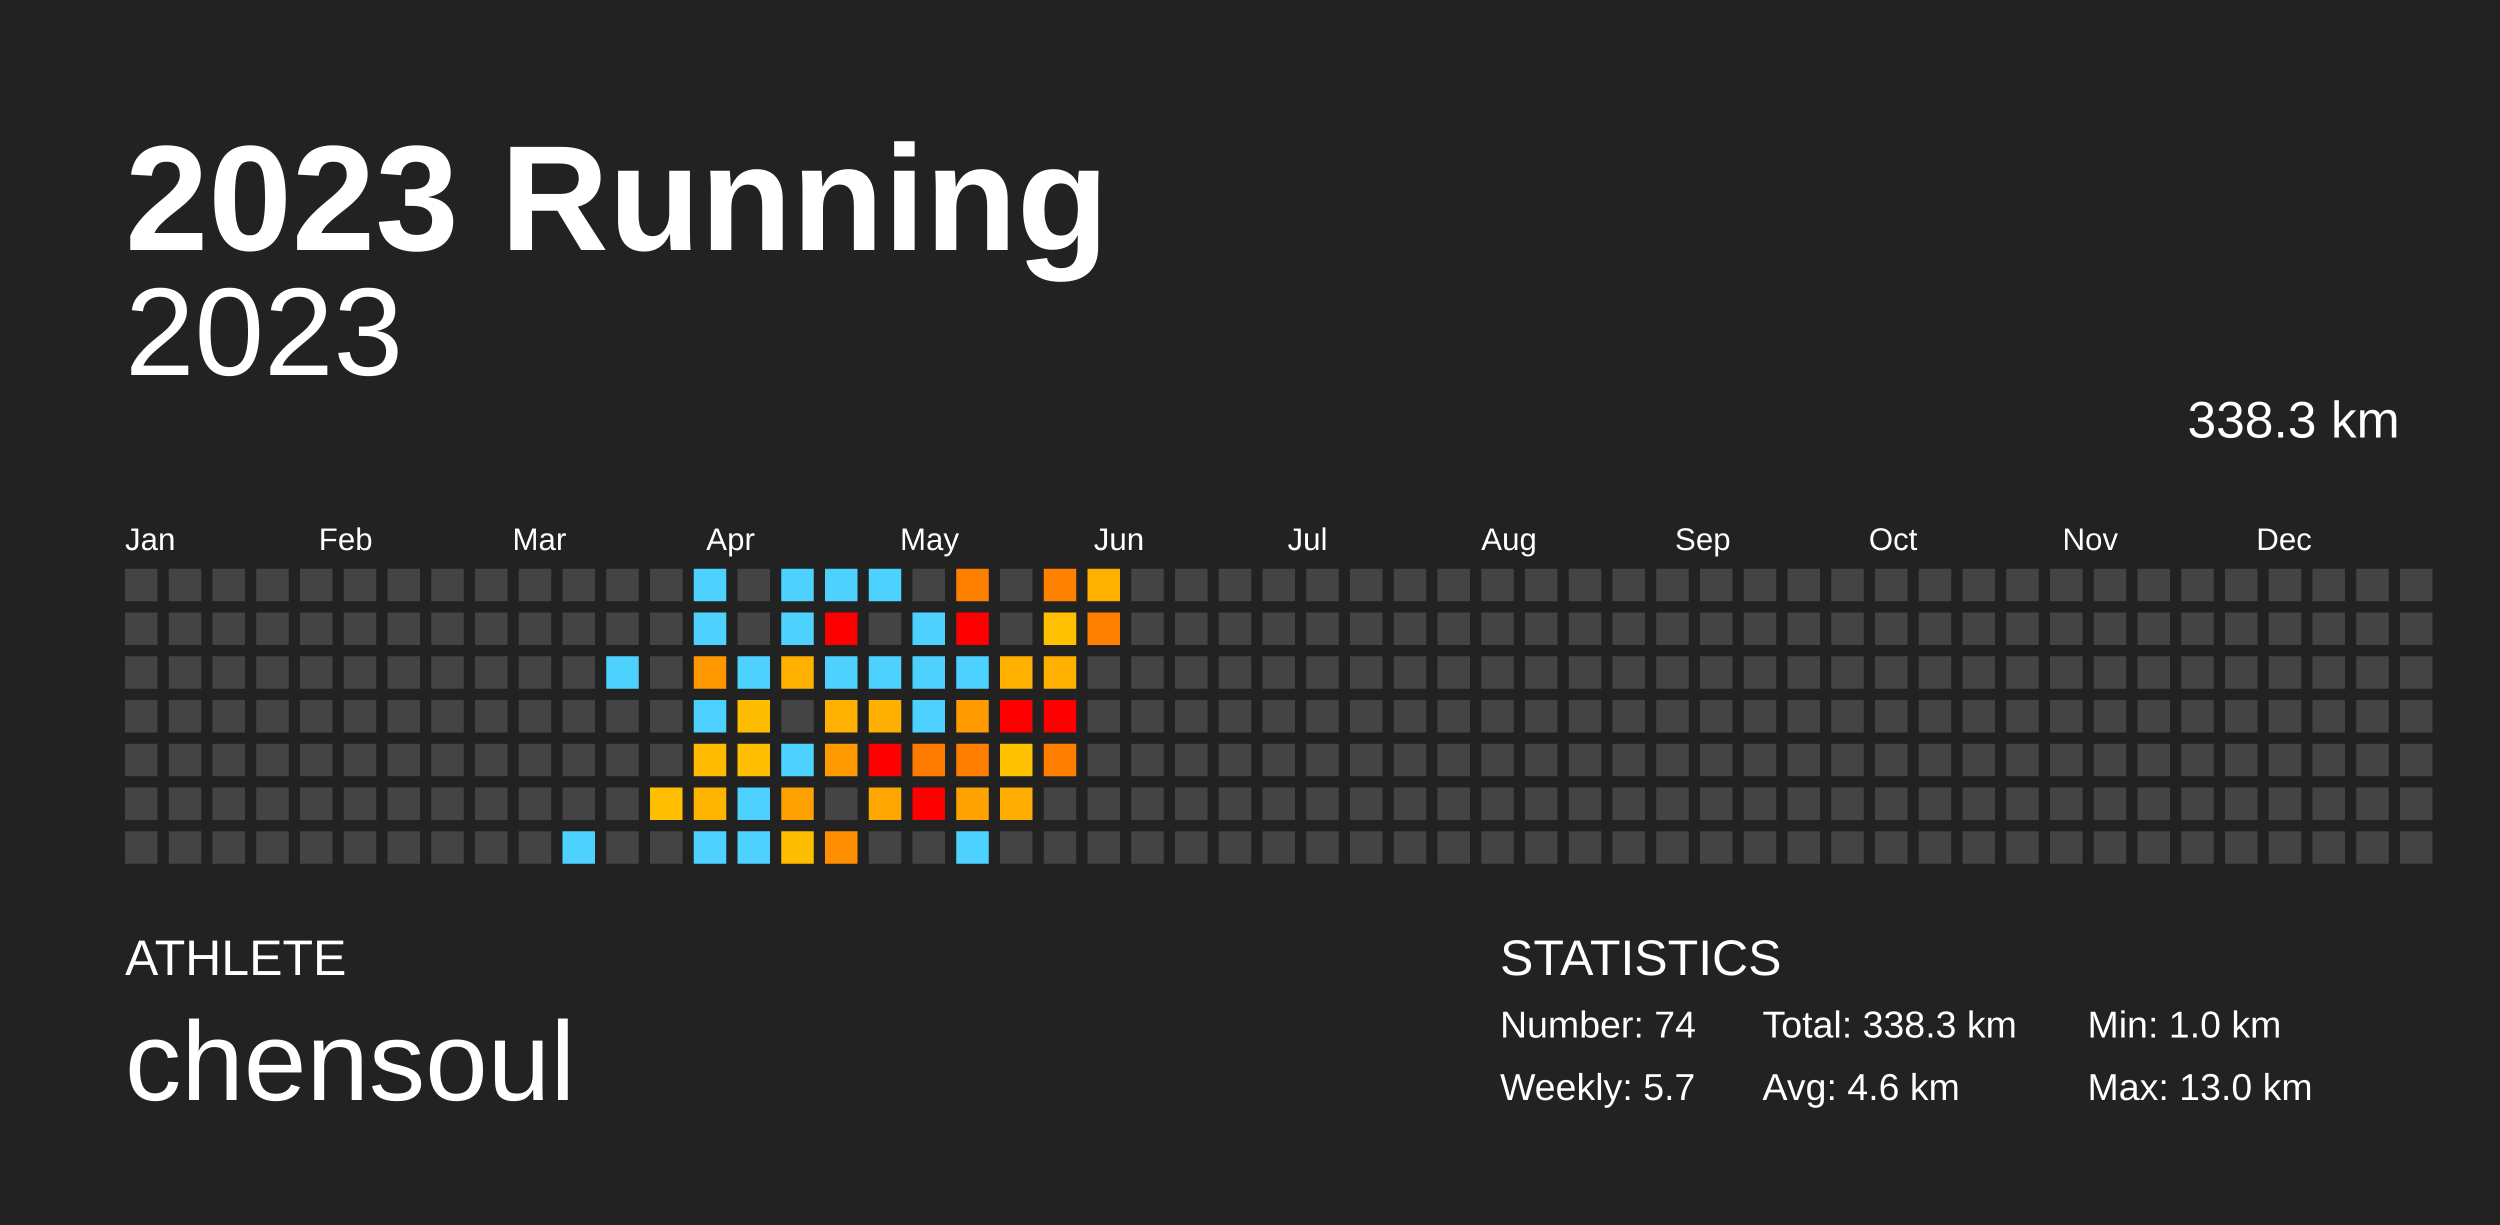
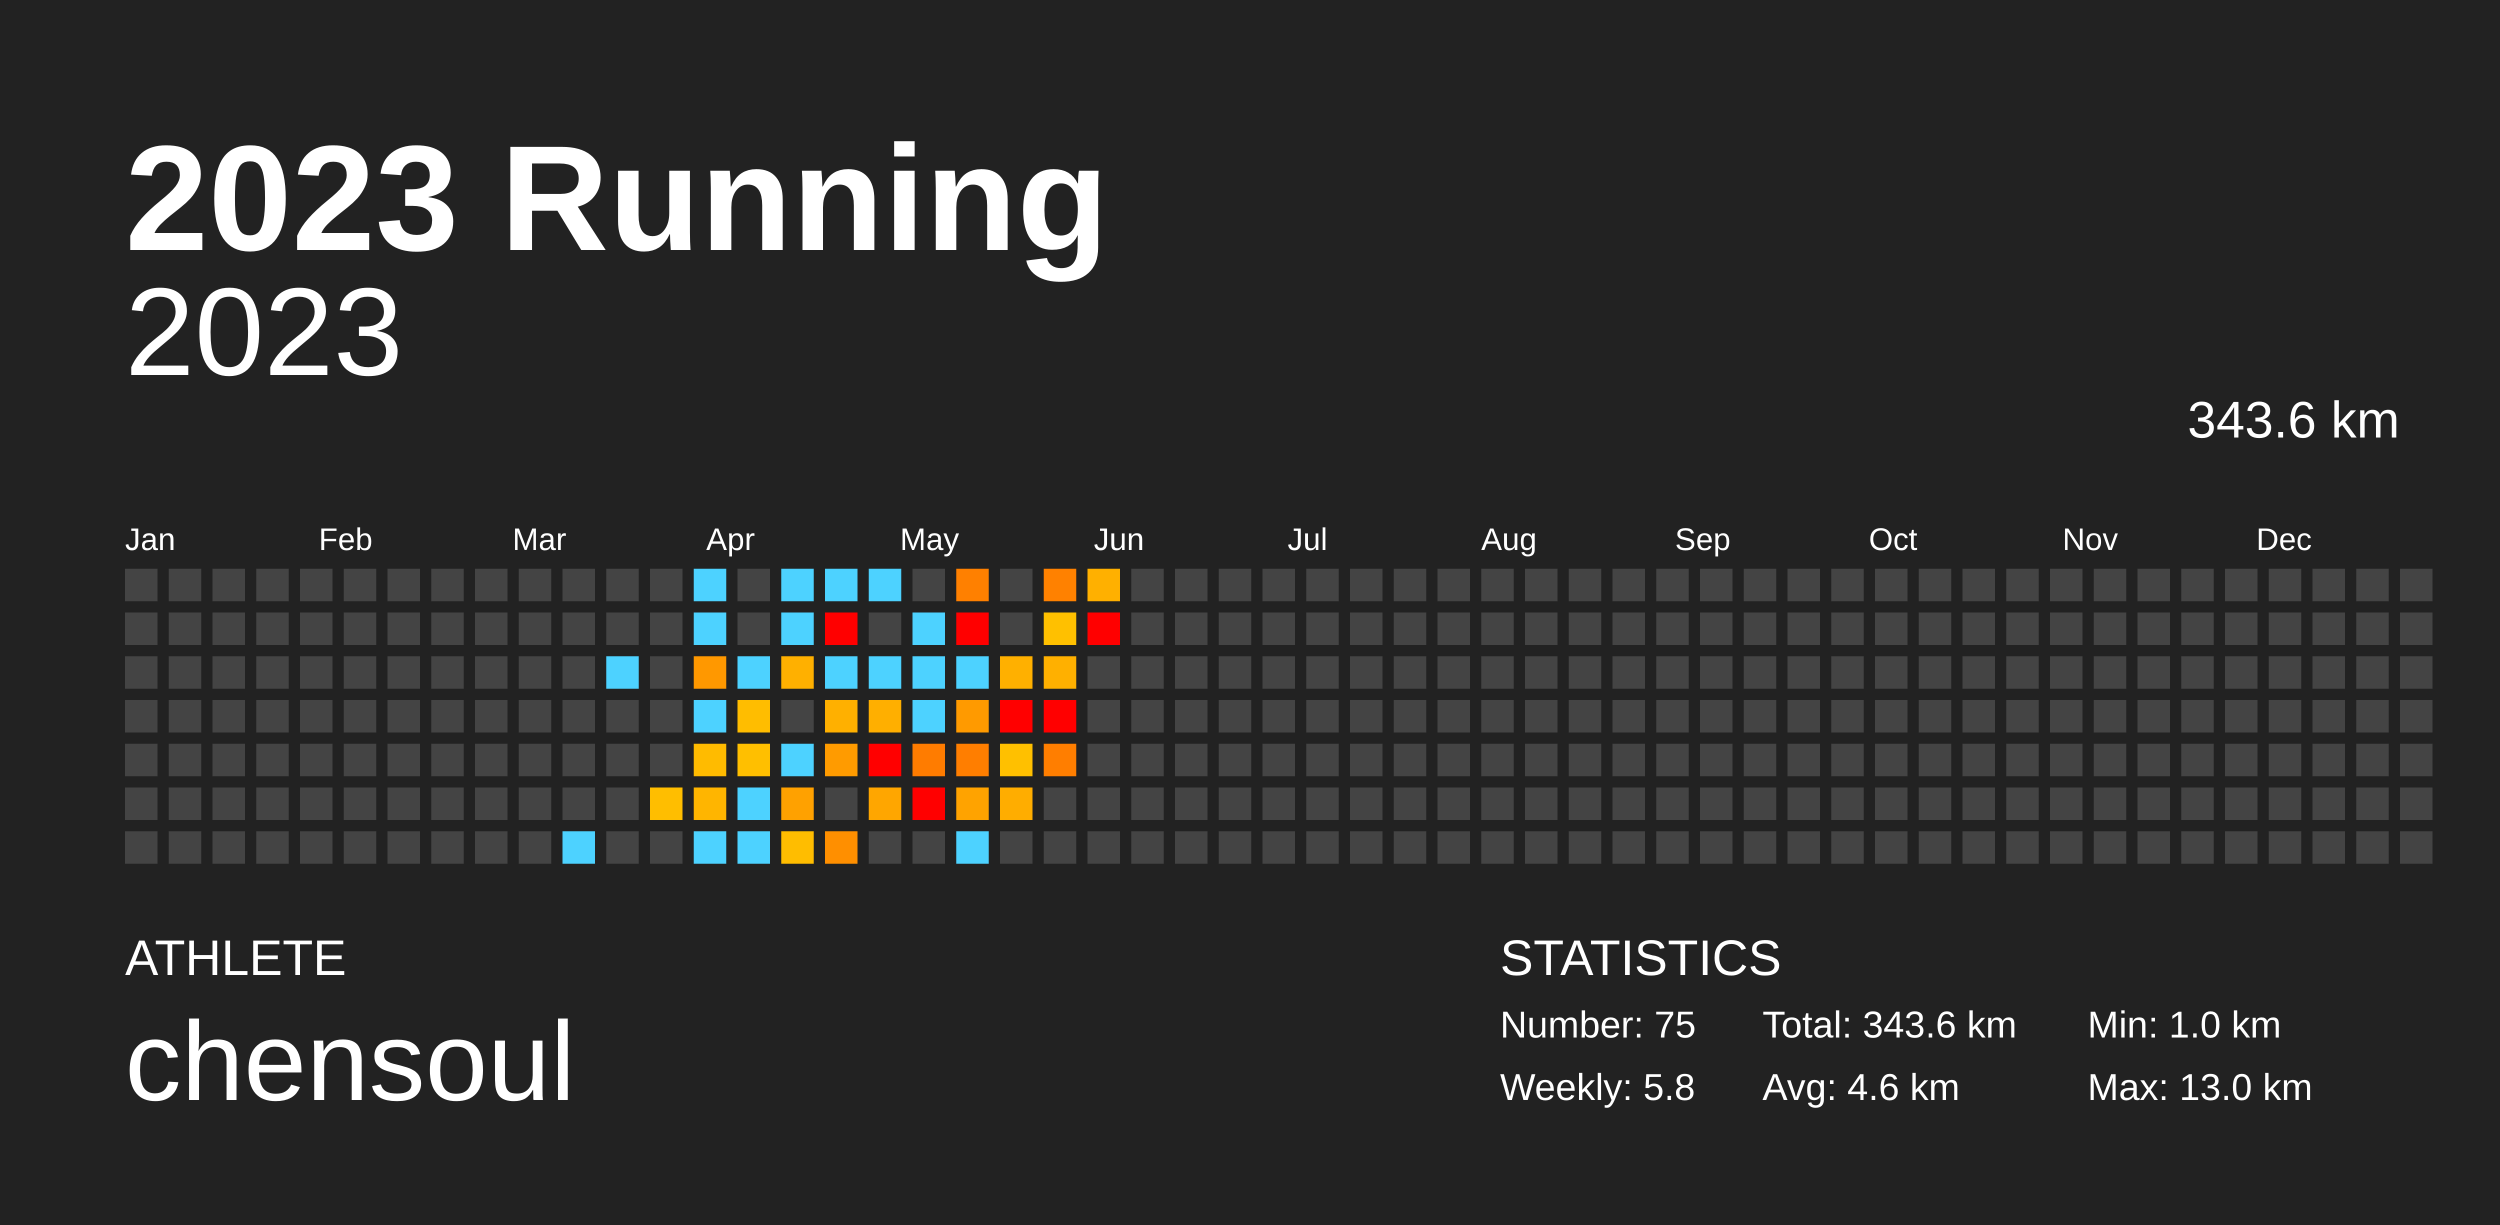
<svg xmlns="http://www.w3.org/2000/svg" baseProfile="full" height="98mm" version="1.1" viewBox="0,0,200,98" width="200mm">
  <defs />
  <rect fill="#222222" height="98" width="200" x="0" y="0" />
  <text fill="#FFFFFF" style="font-size:12px; font-family:Arial; font-weight:bold;" x="10" y="20">2023 Running</text>
  <text fill="#FFFFFF" style="font-size:4px; font-family:Arial" x="10" y="78">ATHLETE</text>
  <text fill="#FFFFFF" style="font-size:9px; font-family:Arial" x="10" y="88">chensoul</text>
  <text fill="#FFFFFF" style="font-size:4px; font-family:Arial" x="120" y="78">STATISTICS</text>
-   <text fill="#FFFFFF" style="font-size:3px; font-family:Arial" x="120" y="83">Number: 74</text>
-   <text fill="#FFFFFF" style="font-size:3px; font-family:Arial" x="120" y="88">Weekly: 5.7</text>
-   <text fill="#FFFFFF" style="font-size:3px; font-family:Arial" x="141" y="83">Total: 338.3 km</text>
+   <text fill="#FFFFFF" style="font-size:3px; font-family:Arial" x="120" y="83">Number: 75</text>
+   <text fill="#FFFFFF" style="font-size:3px; font-family:Arial" x="120" y="88">Weekly: 5.8</text>
+   <text fill="#FFFFFF" style="font-size:3px; font-family:Arial" x="141" y="83">Total: 343.6 km</text>
  <text fill="#FFFFFF" style="font-size:3px; font-family:Arial" x="141" y="88">Avg: 4.6 km</text>
  <text fill="#FFFFFF" style="font-size:3px; font-family:Arial" x="167" y="83">Min: 1.0 km</text>
  <text fill="#FFFFFF" style="font-size:3px; font-family:Arial" x="167" y="88">Max: 13.0 km</text>
  <text alignment-baseline="hanging" fill="#FFFFFF" style="font-size:10.0px; font-family:Arial;" x="10" y="30">2023</text>
-   <text alignment-baseline="hanging" fill="#FFFFFF" style="font-size:4.125px; font-family:Arial;" x="175" y="35">338.3 km</text>
+   <text alignment-baseline="hanging" fill="#FFFFFF" style="font-size:4.125px; font-family:Arial;" x="175" y="35">343.6 km</text>
  <text fill="#FFFFFF" style="font-size:2.5px; font-family:Arial" x="10.0" y="44">Jan</text>
  <text fill="#FFFFFF" style="font-size:2.5px; font-family:Arial" x="25.5" y="44">Feb</text>
  <text fill="#FFFFFF" style="font-size:2.5px; font-family:Arial" x="41.0" y="44">Mar</text>
  <text fill="#FFFFFF" style="font-size:2.5px; font-family:Arial" x="56.5" y="44">Apr</text>
  <text fill="#FFFFFF" style="font-size:2.5px; font-family:Arial" x="72.0" y="44">May</text>
  <text fill="#FFFFFF" style="font-size:2.5px; font-family:Arial" x="87.5" y="44">Jun</text>
  <text fill="#FFFFFF" style="font-size:2.5px; font-family:Arial" x="103.0" y="44">Jul</text>
  <text fill="#FFFFFF" style="font-size:2.5px; font-family:Arial" x="118.5" y="44">Aug</text>
  <text fill="#FFFFFF" style="font-size:2.5px; font-family:Arial" x="134.0" y="44">Sep</text>
  <text fill="#FFFFFF" style="font-size:2.5px; font-family:Arial" x="149.5" y="44">Oct</text>
  <text fill="#FFFFFF" style="font-size:2.5px; font-family:Arial" x="165.0" y="44">Nov</text>
  <text fill="#FFFFFF" style="font-size:2.5px; font-family:Arial" x="180.5" y="44">Dec</text>
  <rect fill="#444444" height="2.6" width="2.6" x="10.0" y="45.5" />
  <rect fill="#444444" height="2.6" width="2.6" x="10.0" y="49.0" />
  <rect fill="#444444" height="2.6" width="2.6" x="10.0" y="52.5" />
  <rect fill="#444444" height="2.6" width="2.6" x="10.0" y="56.0" />
  <rect fill="#444444" height="2.6" width="2.6" x="10.0" y="59.5" />
  <rect fill="#444444" height="2.6" width="2.6" x="10.0" y="63.0" />
  <rect fill="#444444" height="2.6" width="2.6" x="10.0" y="66.5" />
  <rect fill="#444444" height="2.6" width="2.6" x="13.5" y="45.5" />
  <rect fill="#444444" height="2.6" width="2.6" x="13.5" y="49.0" />
  <rect fill="#444444" height="2.6" width="2.6" x="13.5" y="52.5" />
  <rect fill="#444444" height="2.6" width="2.6" x="13.5" y="56.0" />
  <rect fill="#444444" height="2.6" width="2.6" x="13.5" y="59.5" />
  <rect fill="#444444" height="2.6" width="2.6" x="13.5" y="63.0" />
  <rect fill="#444444" height="2.6" width="2.6" x="13.5" y="66.5" />
  <rect fill="#444444" height="2.6" width="2.6" x="17.0" y="45.5" />
  <rect fill="#444444" height="2.6" width="2.6" x="17.0" y="49.0" />
  <rect fill="#444444" height="2.6" width="2.6" x="17.0" y="52.5" />
  <rect fill="#444444" height="2.6" width="2.6" x="17.0" y="56.0" />
  <rect fill="#444444" height="2.6" width="2.6" x="17.0" y="59.5" />
  <rect fill="#444444" height="2.6" width="2.6" x="17.0" y="63.0" />
  <rect fill="#444444" height="2.6" width="2.6" x="17.0" y="66.5" />
  <rect fill="#444444" height="2.6" width="2.6" x="20.5" y="45.5" />
  <rect fill="#444444" height="2.6" width="2.6" x="20.5" y="49.0" />
  <rect fill="#444444" height="2.6" width="2.6" x="20.5" y="52.5" />
  <rect fill="#444444" height="2.6" width="2.6" x="20.5" y="56.0" />
  <rect fill="#444444" height="2.6" width="2.6" x="20.5" y="59.5" />
  <rect fill="#444444" height="2.6" width="2.6" x="20.5" y="63.0" />
  <rect fill="#444444" height="2.6" width="2.6" x="20.5" y="66.5" />
  <rect fill="#444444" height="2.6" width="2.6" x="24.0" y="45.5" />
  <rect fill="#444444" height="2.6" width="2.6" x="24.0" y="49.0" />
  <rect fill="#444444" height="2.6" width="2.6" x="24.0" y="52.5" />
  <rect fill="#444444" height="2.6" width="2.6" x="24.0" y="56.0" />
  <rect fill="#444444" height="2.6" width="2.6" x="24.0" y="59.5" />
  <rect fill="#444444" height="2.6" width="2.6" x="24.0" y="63.0" />
  <rect fill="#444444" height="2.6" width="2.6" x="24.0" y="66.5" />
  <rect fill="#444444" height="2.6" width="2.6" x="27.5" y="45.5" />
  <rect fill="#444444" height="2.6" width="2.6" x="27.5" y="49.0" />
  <rect fill="#444444" height="2.6" width="2.6" x="27.5" y="52.5" />
  <rect fill="#444444" height="2.6" width="2.6" x="27.5" y="56.0" />
  <rect fill="#444444" height="2.6" width="2.6" x="27.5" y="59.5" />
  <rect fill="#444444" height="2.6" width="2.6" x="27.5" y="63.0" />
  <rect fill="#444444" height="2.6" width="2.6" x="27.5" y="66.5" />
  <rect fill="#444444" height="2.6" width="2.6" x="31.0" y="45.5" />
  <rect fill="#444444" height="2.6" width="2.6" x="31.0" y="49.0" />
  <rect fill="#444444" height="2.6" width="2.6" x="31.0" y="52.5" />
  <rect fill="#444444" height="2.6" width="2.6" x="31.0" y="56.0" />
  <rect fill="#444444" height="2.6" width="2.6" x="31.0" y="59.5" />
  <rect fill="#444444" height="2.6" width="2.6" x="31.0" y="63.0" />
  <rect fill="#444444" height="2.6" width="2.6" x="31.0" y="66.5" />
  <rect fill="#444444" height="2.6" width="2.6" x="34.5" y="45.5" />
  <rect fill="#444444" height="2.6" width="2.6" x="34.5" y="49.0" />
  <rect fill="#444444" height="2.6" width="2.6" x="34.5" y="52.5" />
  <rect fill="#444444" height="2.6" width="2.6" x="34.5" y="56.0" />
  <rect fill="#444444" height="2.6" width="2.6" x="34.5" y="59.5" />
  <rect fill="#444444" height="2.6" width="2.6" x="34.5" y="63.0" />
  <rect fill="#444444" height="2.6" width="2.6" x="34.5" y="66.5" />
  <rect fill="#444444" height="2.6" width="2.6" x="38.0" y="45.5" />
  <rect fill="#444444" height="2.6" width="2.6" x="38.0" y="49.0" />
  <rect fill="#444444" height="2.6" width="2.6" x="38.0" y="52.5" />
  <rect fill="#444444" height="2.6" width="2.6" x="38.0" y="56.0" />
  <rect fill="#444444" height="2.6" width="2.6" x="38.0" y="59.5" />
  <rect fill="#444444" height="2.6" width="2.6" x="38.0" y="63.0" />
  <rect fill="#444444" height="2.6" width="2.6" x="38.0" y="66.5" />
  <rect fill="#444444" height="2.6" width="2.6" x="41.5" y="45.5" />
  <rect fill="#444444" height="2.6" width="2.6" x="41.5" y="49.0" />
  <rect fill="#444444" height="2.6" width="2.6" x="41.5" y="52.5" />
  <rect fill="#444444" height="2.6" width="2.6" x="41.5" y="56.0" />
  <rect fill="#444444" height="2.6" width="2.6" x="41.5" y="59.5" />
  <rect fill="#444444" height="2.6" width="2.6" x="41.5" y="63.0" />
  <rect fill="#444444" height="2.6" width="2.6" x="41.5" y="66.5" />
  <rect fill="#444444" height="2.6" width="2.6" x="45.0" y="45.5" />
  <rect fill="#444444" height="2.6" width="2.6" x="45.0" y="49.0" />
  <rect fill="#444444" height="2.6" width="2.6" x="45.0" y="52.5" />
  <rect fill="#444444" height="2.6" width="2.6" x="45.0" y="56.0" />
  <rect fill="#444444" height="2.6" width="2.6" x="45.0" y="59.5" />
  <rect fill="#444444" height="2.6" width="2.6" x="45.0" y="63.0" />
  <rect fill="#4dd2ff" height="2.6" width="2.6" x="45.0" y="66.5" />
  <rect fill="#444444" height="2.6" width="2.6" x="48.5" y="45.5" />
  <rect fill="#444444" height="2.6" width="2.6" x="48.5" y="49.0" />
  <rect fill="#4dd2ff" height="2.6" width="2.6" x="48.5" y="52.5" />
  <rect fill="#444444" height="2.6" width="2.6" x="48.5" y="56.0" />
  <rect fill="#444444" height="2.6" width="2.6" x="48.5" y="59.5" />
  <rect fill="#444444" height="2.6" width="2.6" x="48.5" y="63.0" />
  <rect fill="#444444" height="2.6" width="2.6" x="48.5" y="66.5" />
  <rect fill="#444444" height="2.6" width="2.6" x="52.0" y="45.5" />
  <rect fill="#444444" height="2.6" width="2.6" x="52.0" y="49.0" />
  <rect fill="#444444" height="2.6" width="2.6" x="52.0" y="52.5" />
  <rect fill="#444444" height="2.6" width="2.6" x="52.0" y="56.0" />
  <rect fill="#444444" height="2.6" width="2.6" x="52.0" y="59.5" />
  <rect fill="#ffbe00" height="2.6" width="2.6" x="52.0" y="63.0" />
  <rect fill="#444444" height="2.6" width="2.6" x="52.0" y="66.5" />
  <rect fill="#4dd2ff" height="2.6" width="2.6" x="55.5" y="45.5" />
  <rect fill="#4dd2ff" height="2.6" width="2.6" x="55.5" y="49.0" />
  <rect fill="#ff9800" height="2.6" width="2.6" x="55.5" y="52.5" />
  <rect fill="#4dd2ff" height="2.6" width="2.6" x="55.5" y="56.0" />
  <rect fill="#ffbb00" height="2.6" width="2.6" x="55.5" y="59.5" />
  <rect fill="#ffb500" height="2.6" width="2.6" x="55.5" y="63.0" />
  <rect fill="#4dd2ff" height="2.6" width="2.6" x="55.5" y="66.5" />
  <rect fill="#444444" height="2.6" width="2.6" x="59.0" y="45.5" />
  <rect fill="#444444" height="2.6" width="2.6" x="59.0" y="49.0" />
  <rect fill="#4dd2ff" height="2.6" width="2.6" x="59.0" y="52.5" />
  <rect fill="#ffbd00" height="2.6" width="2.6" x="59.0" y="56.0" />
  <rect fill="#ffbf00" height="2.6" width="2.6" x="59.0" y="59.5" />
  <rect fill="#4dd2ff" height="2.6" width="2.6" x="59.0" y="63.0" />
  <rect fill="#4dd2ff" height="2.6" width="2.6" x="59.0" y="66.5" />
  <rect fill="#4dd2ff" height="2.6" width="2.6" x="62.5" y="45.5" />
  <rect fill="#4dd2ff" height="2.6" width="2.6" x="62.5" y="49.0" />
  <rect fill="#ffb000" height="2.6" width="2.6" x="62.5" y="52.5" />
  <rect fill="#444444" height="2.6" width="2.6" x="62.5" y="56.0" />
  <rect fill="#4dd2ff" height="2.6" width="2.6" x="62.5" y="59.5" />
  <rect fill="#ffa100" height="2.6" width="2.6" x="62.5" y="63.0" />
  <rect fill="#ffbd00" height="2.6" width="2.6" x="62.5" y="66.5" />
  <rect fill="#4dd2ff" height="2.6" width="2.6" x="66.0" y="45.5" />
  <rect fill="red" height="2.6" width="2.6" x="66.0" y="49.0" />
  <rect fill="#4dd2ff" height="2.6" width="2.6" x="66.0" y="52.5" />
  <rect fill="#ffb000" height="2.6" width="2.6" x="66.0" y="56.0" />
  <rect fill="#ff9b00" height="2.6" width="2.6" x="66.0" y="59.5" />
  <rect fill="#444444" height="2.6" width="2.6" x="66.0" y="63.0" />
  <rect fill="#ff8f00" height="2.6" width="2.6" x="66.0" y="66.5" />
  <rect fill="#4dd2ff" height="2.6" width="2.6" x="69.5" y="45.5" />
  <rect fill="#444444" height="2.6" width="2.6" x="69.5" y="49.0" />
  <rect fill="#4dd2ff" height="2.6" width="2.6" x="69.5" y="52.5" />
  <rect fill="#ffaf00" height="2.6" width="2.6" x="69.5" y="56.0" />
  <rect fill="red" height="2.6" width="2.6" x="69.5" y="59.5" />
  <rect fill="#ffa600" height="2.6" width="2.6" x="69.5" y="63.0" />
  <rect fill="#444444" height="2.6" width="2.6" x="69.5" y="66.5" />
  <rect fill="#444444" height="2.6" width="2.6" x="73.0" y="45.5" />
  <rect fill="#4dd2ff" height="2.6" width="2.6" x="73.0" y="49.0" />
  <rect fill="#4dd2ff" height="2.6" width="2.6" x="73.0" y="52.5" />
  <rect fill="#4dd2ff" height="2.6" width="2.6" x="73.0" y="56.0" />
  <rect fill="#ff7c00" height="2.6" width="2.6" x="73.0" y="59.5" />
  <rect fill="red" height="2.6" width="2.6" x="73.0" y="63.0" />
  <rect fill="#444444" height="2.6" width="2.6" x="73.0" y="66.5" />
  <rect fill="#ff8000" height="2.6" width="2.6" x="76.5" y="45.5" />
  <rect fill="red" height="2.6" width="2.6" x="76.5" y="49.0" />
  <rect fill="#4dd2ff" height="2.6" width="2.6" x="76.5" y="52.5" />
  <rect fill="#ff9a00" height="2.6" width="2.6" x="76.5" y="56.0" />
  <rect fill="#ff7e00" height="2.6" width="2.6" x="76.5" y="59.5" />
  <rect fill="#ffa300" height="2.6" width="2.6" x="76.5" y="63.0" />
  <rect fill="#4dd2ff" height="2.6" width="2.6" x="76.5" y="66.5" />
  <rect fill="#444444" height="2.6" width="2.6" x="80.0" y="45.5" />
  <rect fill="#444444" height="2.6" width="2.6" x="80.0" y="49.0" />
  <rect fill="#ffb000" height="2.6" width="2.6" x="80.0" y="52.5" />
  <rect fill="red" height="2.6" width="2.6" x="80.0" y="56.0" />
  <rect fill="#ffc000" height="2.6" width="2.6" x="80.0" y="59.5" />
  <rect fill="#ffad00" height="2.6" width="2.6" x="80.0" y="63.0" />
  <rect fill="#444444" height="2.6" width="2.6" x="80.0" y="66.5" />
  <rect fill="#ff8100" height="2.6" width="2.6" x="83.5" y="45.5" />
  <rect fill="#ffc000" height="2.6" width="2.6" x="83.5" y="49.0" />
  <rect fill="#ffb000" height="2.6" width="2.6" x="83.5" y="52.5" />
  <rect fill="red" height="2.6" width="2.6" x="83.5" y="56.0" />
  <rect fill="#ff7e00" height="2.6" width="2.6" x="83.5" y="59.5" />
  <rect fill="#444444" height="2.6" width="2.6" x="83.5" y="63.0" />
  <rect fill="#444444" height="2.6" width="2.6" x="83.5" y="66.5" />
  <rect fill="#ffb000" height="2.6" width="2.6" x="87.0" y="45.5" />
-   <rect fill="#ff7f00" height="2.6" width="2.6" x="87.0" y="49.0" />
+   <rect fill="red" height="2.6" width="2.6" x="87.0" y="49.0" />
  <rect fill="#444444" height="2.6" width="2.6" x="87.0" y="52.5" />
  <rect fill="#444444" height="2.6" width="2.6" x="87.0" y="56.0" />
  <rect fill="#444444" height="2.6" width="2.6" x="87.0" y="59.5" />
  <rect fill="#444444" height="2.6" width="2.6" x="87.0" y="63.0" />
  <rect fill="#444444" height="2.6" width="2.6" x="87.0" y="66.5" />
  <rect fill="#444444" height="2.6" width="2.6" x="90.5" y="45.5" />
  <rect fill="#444444" height="2.6" width="2.6" x="90.5" y="49.0" />
  <rect fill="#444444" height="2.6" width="2.6" x="90.5" y="52.5" />
  <rect fill="#444444" height="2.6" width="2.6" x="90.5" y="56.0" />
  <rect fill="#444444" height="2.6" width="2.6" x="90.5" y="59.5" />
  <rect fill="#444444" height="2.6" width="2.6" x="90.5" y="63.0" />
  <rect fill="#444444" height="2.6" width="2.6" x="90.5" y="66.5" />
  <rect fill="#444444" height="2.6" width="2.6" x="94.0" y="45.5" />
  <rect fill="#444444" height="2.6" width="2.6" x="94.0" y="49.0" />
  <rect fill="#444444" height="2.6" width="2.6" x="94.0" y="52.5" />
  <rect fill="#444444" height="2.6" width="2.6" x="94.0" y="56.0" />
  <rect fill="#444444" height="2.6" width="2.6" x="94.0" y="59.5" />
  <rect fill="#444444" height="2.6" width="2.6" x="94.0" y="63.0" />
  <rect fill="#444444" height="2.6" width="2.6" x="94.0" y="66.5" />
  <rect fill="#444444" height="2.6" width="2.6" x="97.5" y="45.5" />
  <rect fill="#444444" height="2.6" width="2.6" x="97.5" y="49.0" />
  <rect fill="#444444" height="2.6" width="2.6" x="97.5" y="52.5" />
  <rect fill="#444444" height="2.6" width="2.6" x="97.5" y="56.0" />
  <rect fill="#444444" height="2.6" width="2.6" x="97.5" y="59.5" />
  <rect fill="#444444" height="2.6" width="2.6" x="97.5" y="63.0" />
  <rect fill="#444444" height="2.6" width="2.6" x="97.5" y="66.5" />
  <rect fill="#444444" height="2.6" width="2.6" x="101.0" y="45.5" />
  <rect fill="#444444" height="2.6" width="2.6" x="101.0" y="49.0" />
  <rect fill="#444444" height="2.6" width="2.6" x="101.0" y="52.5" />
  <rect fill="#444444" height="2.6" width="2.6" x="101.0" y="56.0" />
  <rect fill="#444444" height="2.6" width="2.6" x="101.0" y="59.5" />
  <rect fill="#444444" height="2.6" width="2.6" x="101.0" y="63.0" />
  <rect fill="#444444" height="2.6" width="2.6" x="101.0" y="66.5" />
  <rect fill="#444444" height="2.6" width="2.6" x="104.5" y="45.5" />
  <rect fill="#444444" height="2.6" width="2.6" x="104.5" y="49.0" />
  <rect fill="#444444" height="2.6" width="2.6" x="104.5" y="52.5" />
  <rect fill="#444444" height="2.6" width="2.6" x="104.5" y="56.0" />
  <rect fill="#444444" height="2.6" width="2.6" x="104.5" y="59.5" />
  <rect fill="#444444" height="2.6" width="2.6" x="104.5" y="63.0" />
  <rect fill="#444444" height="2.6" width="2.6" x="104.5" y="66.5" />
  <rect fill="#444444" height="2.6" width="2.6" x="108.0" y="45.5" />
  <rect fill="#444444" height="2.6" width="2.6" x="108.0" y="49.0" />
  <rect fill="#444444" height="2.6" width="2.6" x="108.0" y="52.5" />
  <rect fill="#444444" height="2.6" width="2.6" x="108.0" y="56.0" />
  <rect fill="#444444" height="2.6" width="2.6" x="108.0" y="59.5" />
  <rect fill="#444444" height="2.6" width="2.6" x="108.0" y="63.0" />
  <rect fill="#444444" height="2.6" width="2.6" x="108.0" y="66.5" />
  <rect fill="#444444" height="2.6" width="2.6" x="111.5" y="45.5" />
  <rect fill="#444444" height="2.6" width="2.6" x="111.5" y="49.0" />
  <rect fill="#444444" height="2.6" width="2.6" x="111.5" y="52.5" />
  <rect fill="#444444" height="2.6" width="2.6" x="111.5" y="56.0" />
  <rect fill="#444444" height="2.6" width="2.6" x="111.5" y="59.5" />
  <rect fill="#444444" height="2.6" width="2.6" x="111.5" y="63.0" />
  <rect fill="#444444" height="2.6" width="2.6" x="111.5" y="66.5" />
  <rect fill="#444444" height="2.6" width="2.6" x="115.0" y="45.5" />
  <rect fill="#444444" height="2.6" width="2.6" x="115.0" y="49.0" />
  <rect fill="#444444" height="2.6" width="2.6" x="115.0" y="52.5" />
  <rect fill="#444444" height="2.6" width="2.6" x="115.0" y="56.0" />
  <rect fill="#444444" height="2.6" width="2.6" x="115.0" y="59.5" />
  <rect fill="#444444" height="2.6" width="2.6" x="115.0" y="63.0" />
  <rect fill="#444444" height="2.6" width="2.6" x="115.0" y="66.5" />
  <rect fill="#444444" height="2.6" width="2.6" x="118.5" y="45.5" />
  <rect fill="#444444" height="2.6" width="2.6" x="118.5" y="49.0" />
  <rect fill="#444444" height="2.6" width="2.6" x="118.5" y="52.5" />
  <rect fill="#444444" height="2.6" width="2.6" x="118.5" y="56.0" />
  <rect fill="#444444" height="2.6" width="2.6" x="118.5" y="59.5" />
  <rect fill="#444444" height="2.6" width="2.6" x="118.5" y="63.0" />
  <rect fill="#444444" height="2.6" width="2.6" x="118.5" y="66.5" />
  <rect fill="#444444" height="2.6" width="2.6" x="122.0" y="45.5" />
  <rect fill="#444444" height="2.6" width="2.6" x="122.0" y="49.0" />
  <rect fill="#444444" height="2.6" width="2.6" x="122.0" y="52.5" />
  <rect fill="#444444" height="2.6" width="2.6" x="122.0" y="56.0" />
  <rect fill="#444444" height="2.6" width="2.6" x="122.0" y="59.5" />
  <rect fill="#444444" height="2.6" width="2.6" x="122.0" y="63.0" />
  <rect fill="#444444" height="2.6" width="2.6" x="122.0" y="66.5" />
  <rect fill="#444444" height="2.6" width="2.6" x="125.5" y="45.5" />
  <rect fill="#444444" height="2.6" width="2.6" x="125.5" y="49.0" />
  <rect fill="#444444" height="2.6" width="2.6" x="125.5" y="52.5" />
  <rect fill="#444444" height="2.6" width="2.6" x="125.5" y="56.0" />
  <rect fill="#444444" height="2.6" width="2.6" x="125.5" y="59.5" />
  <rect fill="#444444" height="2.6" width="2.6" x="125.5" y="63.0" />
  <rect fill="#444444" height="2.6" width="2.6" x="125.5" y="66.5" />
  <rect fill="#444444" height="2.6" width="2.6" x="129.0" y="45.5" />
  <rect fill="#444444" height="2.6" width="2.6" x="129.0" y="49.0" />
  <rect fill="#444444" height="2.6" width="2.6" x="129.0" y="52.5" />
  <rect fill="#444444" height="2.6" width="2.6" x="129.0" y="56.0" />
  <rect fill="#444444" height="2.6" width="2.6" x="129.0" y="59.5" />
  <rect fill="#444444" height="2.6" width="2.6" x="129.0" y="63.0" />
  <rect fill="#444444" height="2.6" width="2.6" x="129.0" y="66.5" />
  <rect fill="#444444" height="2.6" width="2.6" x="132.5" y="45.5" />
  <rect fill="#444444" height="2.6" width="2.6" x="132.5" y="49.0" />
  <rect fill="#444444" height="2.6" width="2.6" x="132.5" y="52.5" />
  <rect fill="#444444" height="2.6" width="2.6" x="132.5" y="56.0" />
  <rect fill="#444444" height="2.6" width="2.6" x="132.5" y="59.5" />
  <rect fill="#444444" height="2.6" width="2.6" x="132.5" y="63.0" />
  <rect fill="#444444" height="2.6" width="2.6" x="132.5" y="66.5" />
  <rect fill="#444444" height="2.6" width="2.6" x="136.0" y="45.5" />
  <rect fill="#444444" height="2.6" width="2.6" x="136.0" y="49.0" />
  <rect fill="#444444" height="2.6" width="2.6" x="136.0" y="52.5" />
  <rect fill="#444444" height="2.6" width="2.6" x="136.0" y="56.0" />
  <rect fill="#444444" height="2.6" width="2.6" x="136.0" y="59.5" />
  <rect fill="#444444" height="2.6" width="2.6" x="136.0" y="63.0" />
  <rect fill="#444444" height="2.6" width="2.6" x="136.0" y="66.5" />
  <rect fill="#444444" height="2.6" width="2.6" x="139.5" y="45.5" />
  <rect fill="#444444" height="2.6" width="2.6" x="139.5" y="49.0" />
  <rect fill="#444444" height="2.6" width="2.6" x="139.5" y="52.5" />
  <rect fill="#444444" height="2.6" width="2.6" x="139.5" y="56.0" />
  <rect fill="#444444" height="2.6" width="2.6" x="139.5" y="59.5" />
  <rect fill="#444444" height="2.6" width="2.6" x="139.5" y="63.0" />
  <rect fill="#444444" height="2.6" width="2.6" x="139.5" y="66.5" />
  <rect fill="#444444" height="2.6" width="2.6" x="143.0" y="45.5" />
  <rect fill="#444444" height="2.6" width="2.6" x="143.0" y="49.0" />
  <rect fill="#444444" height="2.6" width="2.6" x="143.0" y="52.5" />
  <rect fill="#444444" height="2.6" width="2.6" x="143.0" y="56.0" />
  <rect fill="#444444" height="2.6" width="2.6" x="143.0" y="59.5" />
  <rect fill="#444444" height="2.6" width="2.6" x="143.0" y="63.0" />
  <rect fill="#444444" height="2.6" width="2.6" x="143.0" y="66.5" />
  <rect fill="#444444" height="2.6" width="2.6" x="146.5" y="45.5" />
  <rect fill="#444444" height="2.6" width="2.6" x="146.5" y="49.0" />
  <rect fill="#444444" height="2.6" width="2.6" x="146.5" y="52.5" />
  <rect fill="#444444" height="2.6" width="2.6" x="146.5" y="56.0" />
  <rect fill="#444444" height="2.6" width="2.6" x="146.5" y="59.5" />
  <rect fill="#444444" height="2.6" width="2.6" x="146.5" y="63.0" />
  <rect fill="#444444" height="2.6" width="2.6" x="146.5" y="66.5" />
  <rect fill="#444444" height="2.6" width="2.6" x="150.0" y="45.5" />
  <rect fill="#444444" height="2.6" width="2.6" x="150.0" y="49.0" />
  <rect fill="#444444" height="2.6" width="2.6" x="150.0" y="52.5" />
  <rect fill="#444444" height="2.6" width="2.6" x="150.0" y="56.0" />
  <rect fill="#444444" height="2.6" width="2.6" x="150.0" y="59.5" />
  <rect fill="#444444" height="2.6" width="2.6" x="150.0" y="63.0" />
  <rect fill="#444444" height="2.6" width="2.6" x="150.0" y="66.5" />
  <rect fill="#444444" height="2.6" width="2.6" x="153.5" y="45.5" />
  <rect fill="#444444" height="2.6" width="2.6" x="153.5" y="49.0" />
  <rect fill="#444444" height="2.6" width="2.6" x="153.5" y="52.5" />
  <rect fill="#444444" height="2.6" width="2.6" x="153.5" y="56.0" />
  <rect fill="#444444" height="2.6" width="2.6" x="153.5" y="59.5" />
  <rect fill="#444444" height="2.6" width="2.6" x="153.5" y="63.0" />
  <rect fill="#444444" height="2.6" width="2.6" x="153.5" y="66.5" />
  <rect fill="#444444" height="2.6" width="2.6" x="157.0" y="45.5" />
  <rect fill="#444444" height="2.6" width="2.6" x="157.0" y="49.0" />
  <rect fill="#444444" height="2.6" width="2.6" x="157.0" y="52.5" />
  <rect fill="#444444" height="2.6" width="2.6" x="157.0" y="56.0" />
  <rect fill="#444444" height="2.6" width="2.6" x="157.0" y="59.5" />
  <rect fill="#444444" height="2.6" width="2.6" x="157.0" y="63.0" />
  <rect fill="#444444" height="2.6" width="2.6" x="157.0" y="66.5" />
  <rect fill="#444444" height="2.6" width="2.6" x="160.5" y="45.5" />
  <rect fill="#444444" height="2.6" width="2.6" x="160.5" y="49.0" />
  <rect fill="#444444" height="2.6" width="2.6" x="160.5" y="52.5" />
  <rect fill="#444444" height="2.6" width="2.6" x="160.5" y="56.0" />
  <rect fill="#444444" height="2.6" width="2.6" x="160.5" y="59.5" />
  <rect fill="#444444" height="2.6" width="2.6" x="160.5" y="63.0" />
  <rect fill="#444444" height="2.6" width="2.6" x="160.5" y="66.5" />
  <rect fill="#444444" height="2.6" width="2.6" x="164.0" y="45.5" />
  <rect fill="#444444" height="2.6" width="2.6" x="164.0" y="49.0" />
  <rect fill="#444444" height="2.6" width="2.6" x="164.0" y="52.5" />
  <rect fill="#444444" height="2.6" width="2.6" x="164.0" y="56.0" />
  <rect fill="#444444" height="2.6" width="2.6" x="164.0" y="59.5" />
  <rect fill="#444444" height="2.6" width="2.6" x="164.0" y="63.0" />
  <rect fill="#444444" height="2.6" width="2.6" x="164.0" y="66.5" />
  <rect fill="#444444" height="2.6" width="2.6" x="167.5" y="45.5" />
  <rect fill="#444444" height="2.6" width="2.6" x="167.5" y="49.0" />
  <rect fill="#444444" height="2.6" width="2.6" x="167.5" y="52.5" />
  <rect fill="#444444" height="2.6" width="2.6" x="167.5" y="56.0" />
  <rect fill="#444444" height="2.6" width="2.6" x="167.5" y="59.5" />
  <rect fill="#444444" height="2.6" width="2.6" x="167.5" y="63.0" />
  <rect fill="#444444" height="2.6" width="2.6" x="167.5" y="66.5" />
  <rect fill="#444444" height="2.6" width="2.6" x="171.0" y="45.5" />
  <rect fill="#444444" height="2.6" width="2.6" x="171.0" y="49.0" />
  <rect fill="#444444" height="2.6" width="2.6" x="171.0" y="52.5" />
  <rect fill="#444444" height="2.6" width="2.6" x="171.0" y="56.0" />
  <rect fill="#444444" height="2.6" width="2.6" x="171.0" y="59.5" />
  <rect fill="#444444" height="2.6" width="2.6" x="171.0" y="63.0" />
  <rect fill="#444444" height="2.6" width="2.6" x="171.0" y="66.5" />
  <rect fill="#444444" height="2.6" width="2.6" x="174.5" y="45.5" />
  <rect fill="#444444" height="2.6" width="2.6" x="174.5" y="49.0" />
  <rect fill="#444444" height="2.6" width="2.6" x="174.5" y="52.5" />
  <rect fill="#444444" height="2.6" width="2.6" x="174.5" y="56.0" />
  <rect fill="#444444" height="2.6" width="2.6" x="174.5" y="59.5" />
  <rect fill="#444444" height="2.6" width="2.6" x="174.5" y="63.0" />
  <rect fill="#444444" height="2.6" width="2.6" x="174.5" y="66.5" />
  <rect fill="#444444" height="2.6" width="2.6" x="178.0" y="45.5" />
  <rect fill="#444444" height="2.6" width="2.6" x="178.0" y="49.0" />
  <rect fill="#444444" height="2.6" width="2.6" x="178.0" y="52.5" />
  <rect fill="#444444" height="2.6" width="2.6" x="178.0" y="56.0" />
  <rect fill="#444444" height="2.6" width="2.6" x="178.0" y="59.5" />
  <rect fill="#444444" height="2.6" width="2.6" x="178.0" y="63.0" />
  <rect fill="#444444" height="2.6" width="2.6" x="178.0" y="66.5" />
  <rect fill="#444444" height="2.6" width="2.6" x="181.5" y="45.5" />
  <rect fill="#444444" height="2.6" width="2.6" x="181.5" y="49.0" />
  <rect fill="#444444" height="2.6" width="2.6" x="181.5" y="52.5" />
  <rect fill="#444444" height="2.6" width="2.6" x="181.5" y="56.0" />
  <rect fill="#444444" height="2.6" width="2.6" x="181.5" y="59.5" />
  <rect fill="#444444" height="2.6" width="2.6" x="181.5" y="63.0" />
  <rect fill="#444444" height="2.6" width="2.6" x="181.5" y="66.5" />
  <rect fill="#444444" height="2.6" width="2.6" x="185.0" y="45.5" />
  <rect fill="#444444" height="2.6" width="2.6" x="185.0" y="49.0" />
  <rect fill="#444444" height="2.6" width="2.6" x="185.0" y="52.5" />
  <rect fill="#444444" height="2.6" width="2.6" x="185.0" y="56.0" />
  <rect fill="#444444" height="2.6" width="2.6" x="185.0" y="59.5" />
  <rect fill="#444444" height="2.6" width="2.6" x="185.0" y="63.0" />
  <rect fill="#444444" height="2.6" width="2.6" x="185.0" y="66.5" />
  <rect fill="#444444" height="2.6" width="2.6" x="188.5" y="45.5" />
  <rect fill="#444444" height="2.6" width="2.6" x="188.5" y="49.0" />
  <rect fill="#444444" height="2.6" width="2.6" x="188.5" y="52.5" />
  <rect fill="#444444" height="2.6" width="2.6" x="188.5" y="56.0" />
  <rect fill="#444444" height="2.6" width="2.6" x="188.5" y="59.5" />
  <rect fill="#444444" height="2.6" width="2.6" x="188.5" y="63.0" />
  <rect fill="#444444" height="2.6" width="2.6" x="188.5" y="66.5" />
  <rect fill="#444444" height="2.6" width="2.6" x="192.0" y="45.5" />
  <rect fill="#444444" height="2.6" width="2.6" x="192.0" y="49.0" />
  <rect fill="#444444" height="2.6" width="2.6" x="192.0" y="52.5" />
  <rect fill="#444444" height="2.6" width="2.6" x="192.0" y="56.0" />
  <rect fill="#444444" height="2.6" width="2.6" x="192.0" y="59.5" />
  <rect fill="#444444" height="2.6" width="2.6" x="192.0" y="63.0" />
  <rect fill="#444444" height="2.6" width="2.6" x="192.0" y="66.5" />
</svg>
